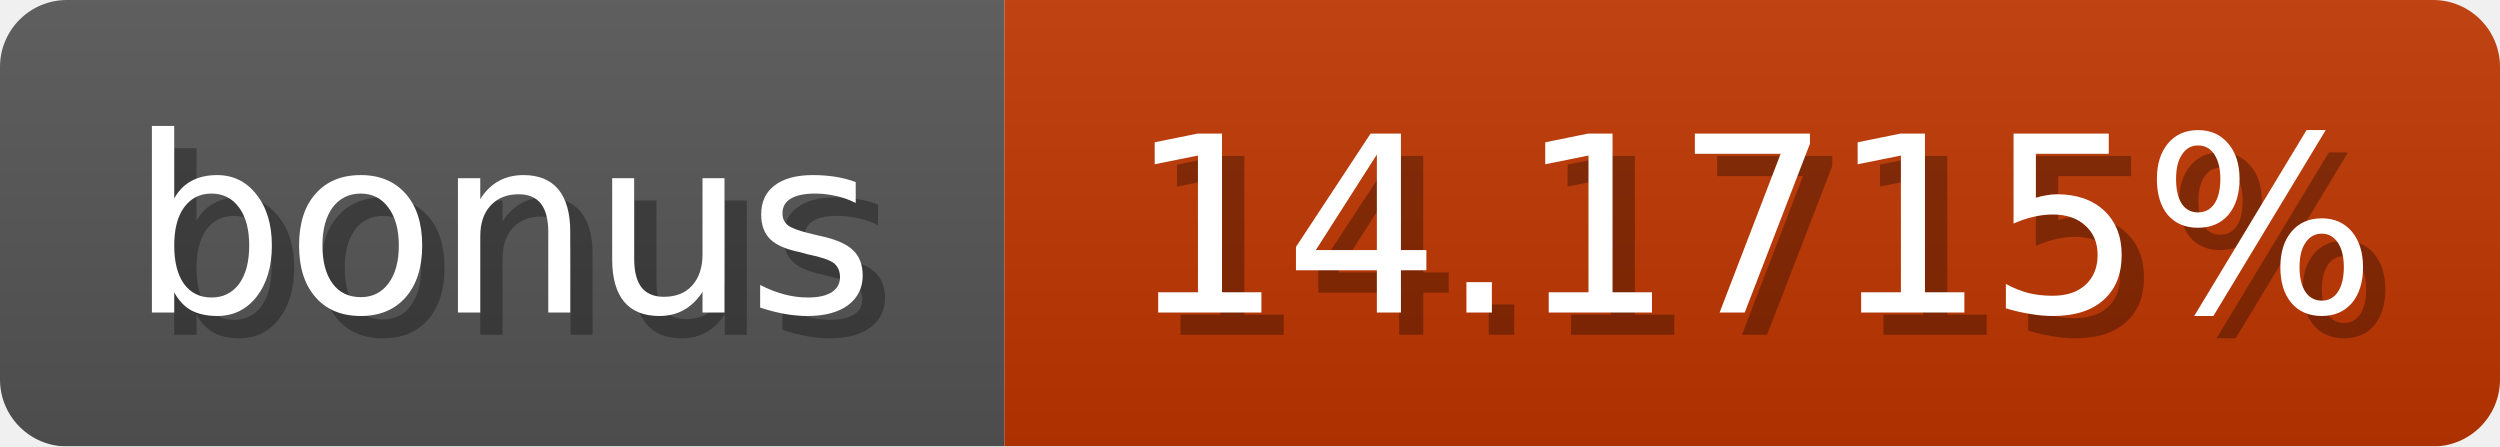
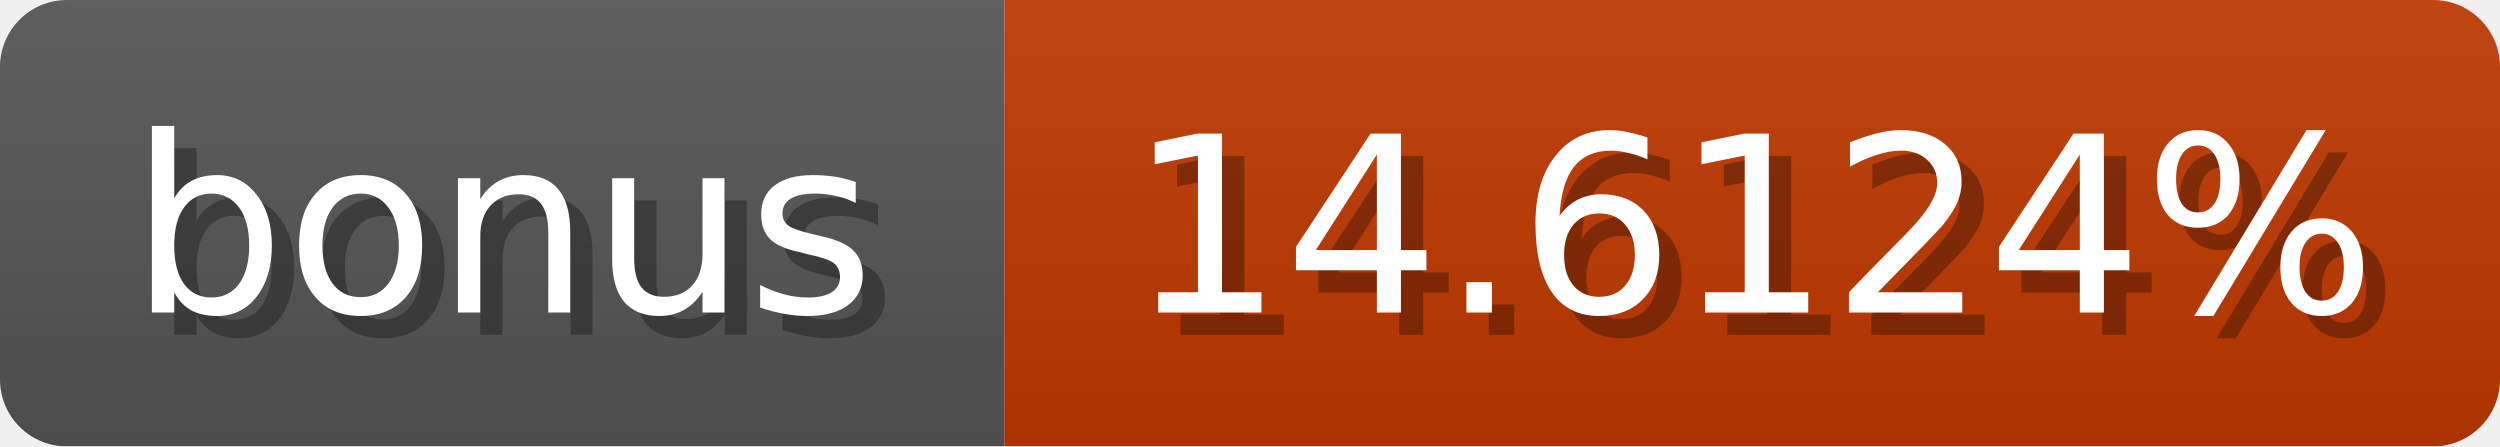
<svg xmlns="http://www.w3.org/2000/svg" width="112" height="20">
  <linearGradient id="b" x2="0" y2="100%">
    <stop offset="0" stop-color="#bbb" stop-opacity=".1" />
    <stop offset="1" stop-opacity=".1" />
  </linearGradient>
  <mask id="anybadge_1">
    <rect width="112" height="20" rx="3" fill="#fff" />
  </mask>
  <g mask="url(#anybadge_1)">
    <path fill="#555" d="M0 0h45v20H0z" />
-     <path fill="#c03600" d="M45 0h67v20H45z" />
+     <path fill="#c03800" d="M45 0h67v20H45z" />
    <path fill="url(#b)" d="M0 0h112v20H0z" />
  </g>
  <g fill="#fff" text-anchor="middle" font-family="DejaVu Sans,Verdana,Geneva,sans-serif" font-size="11">
    <text x="23.5" y="15" fill="#010101" fill-opacity=".3">bonus</text>
    <text x="22.5" y="14">bonus</text>
  </g>
  <g fill="#fff" text-anchor="middle" font-family="DejaVu Sans,Verdana,Geneva,sans-serif" font-size="11">
-     <text x="79.5" y="15" fill="#010101" fill-opacity=".3">14.1715%</text>
-     <text x="78.5" y="14">14.1715%</text>
+     <text x="79.5" y="15" fill="#010101" fill-opacity=".3">14.6124%</text>
+     <text x="78.5" y="14">14.6124%</text>
  </g>
</svg>
